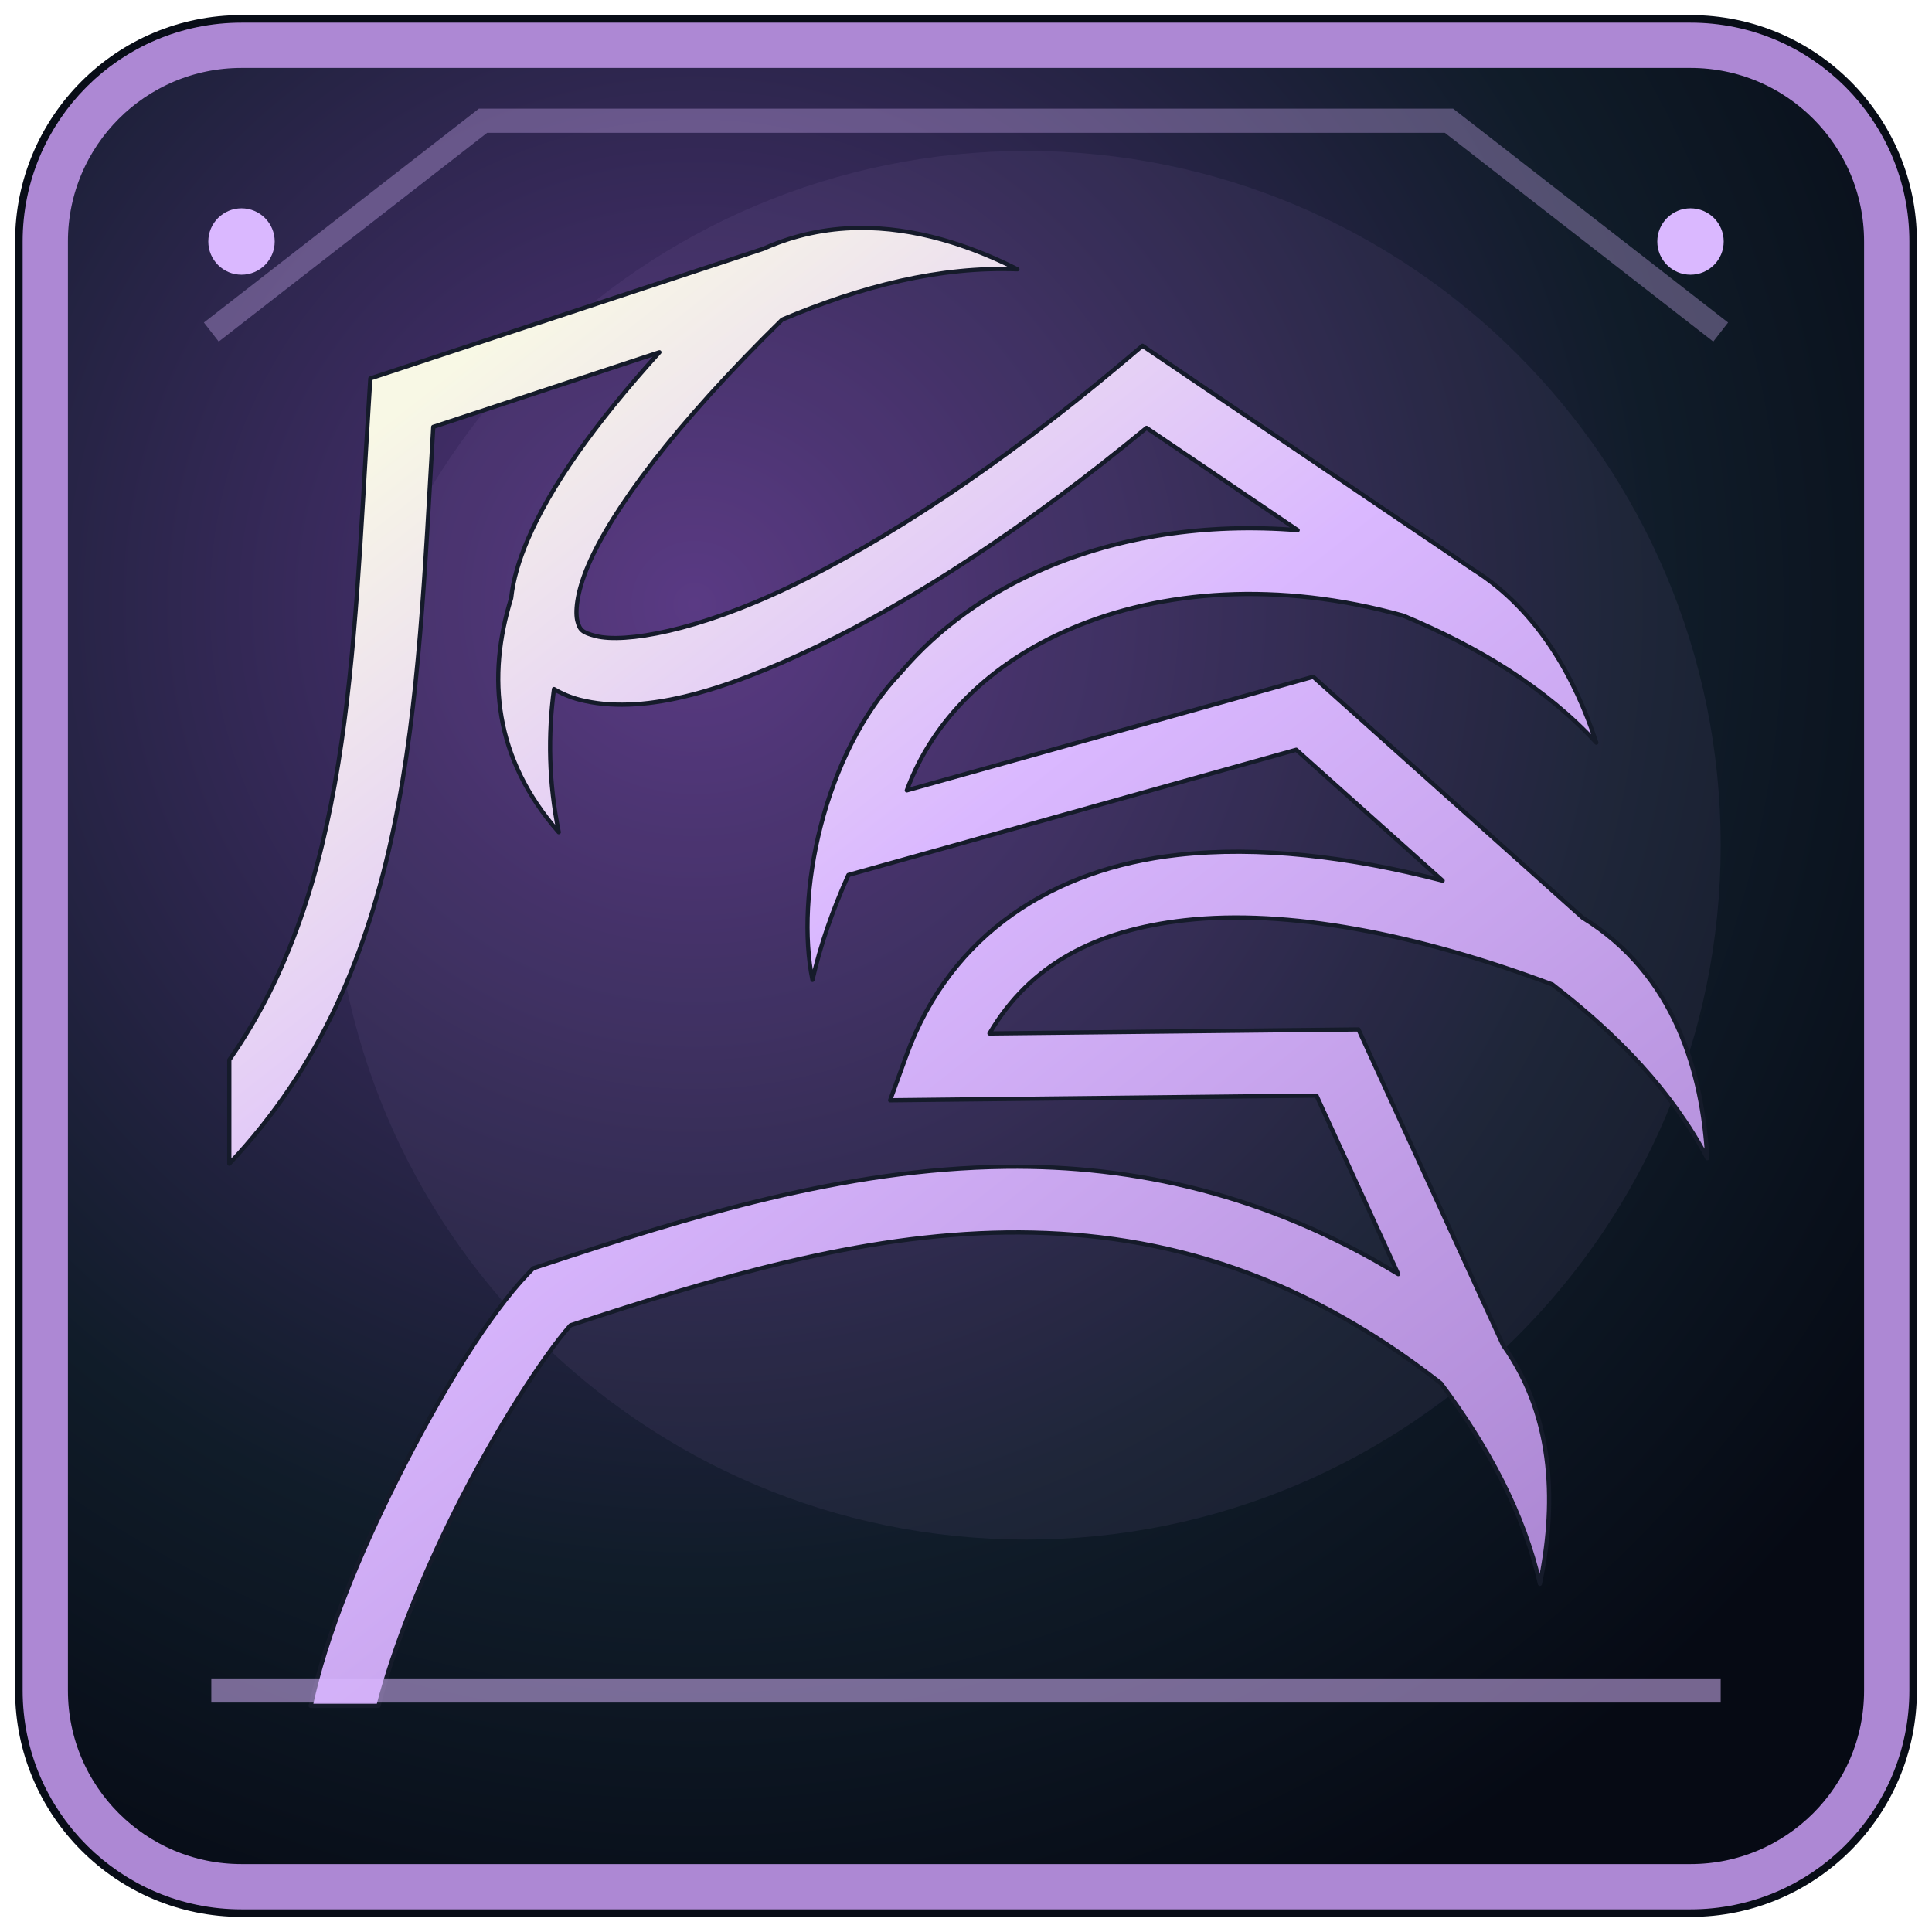
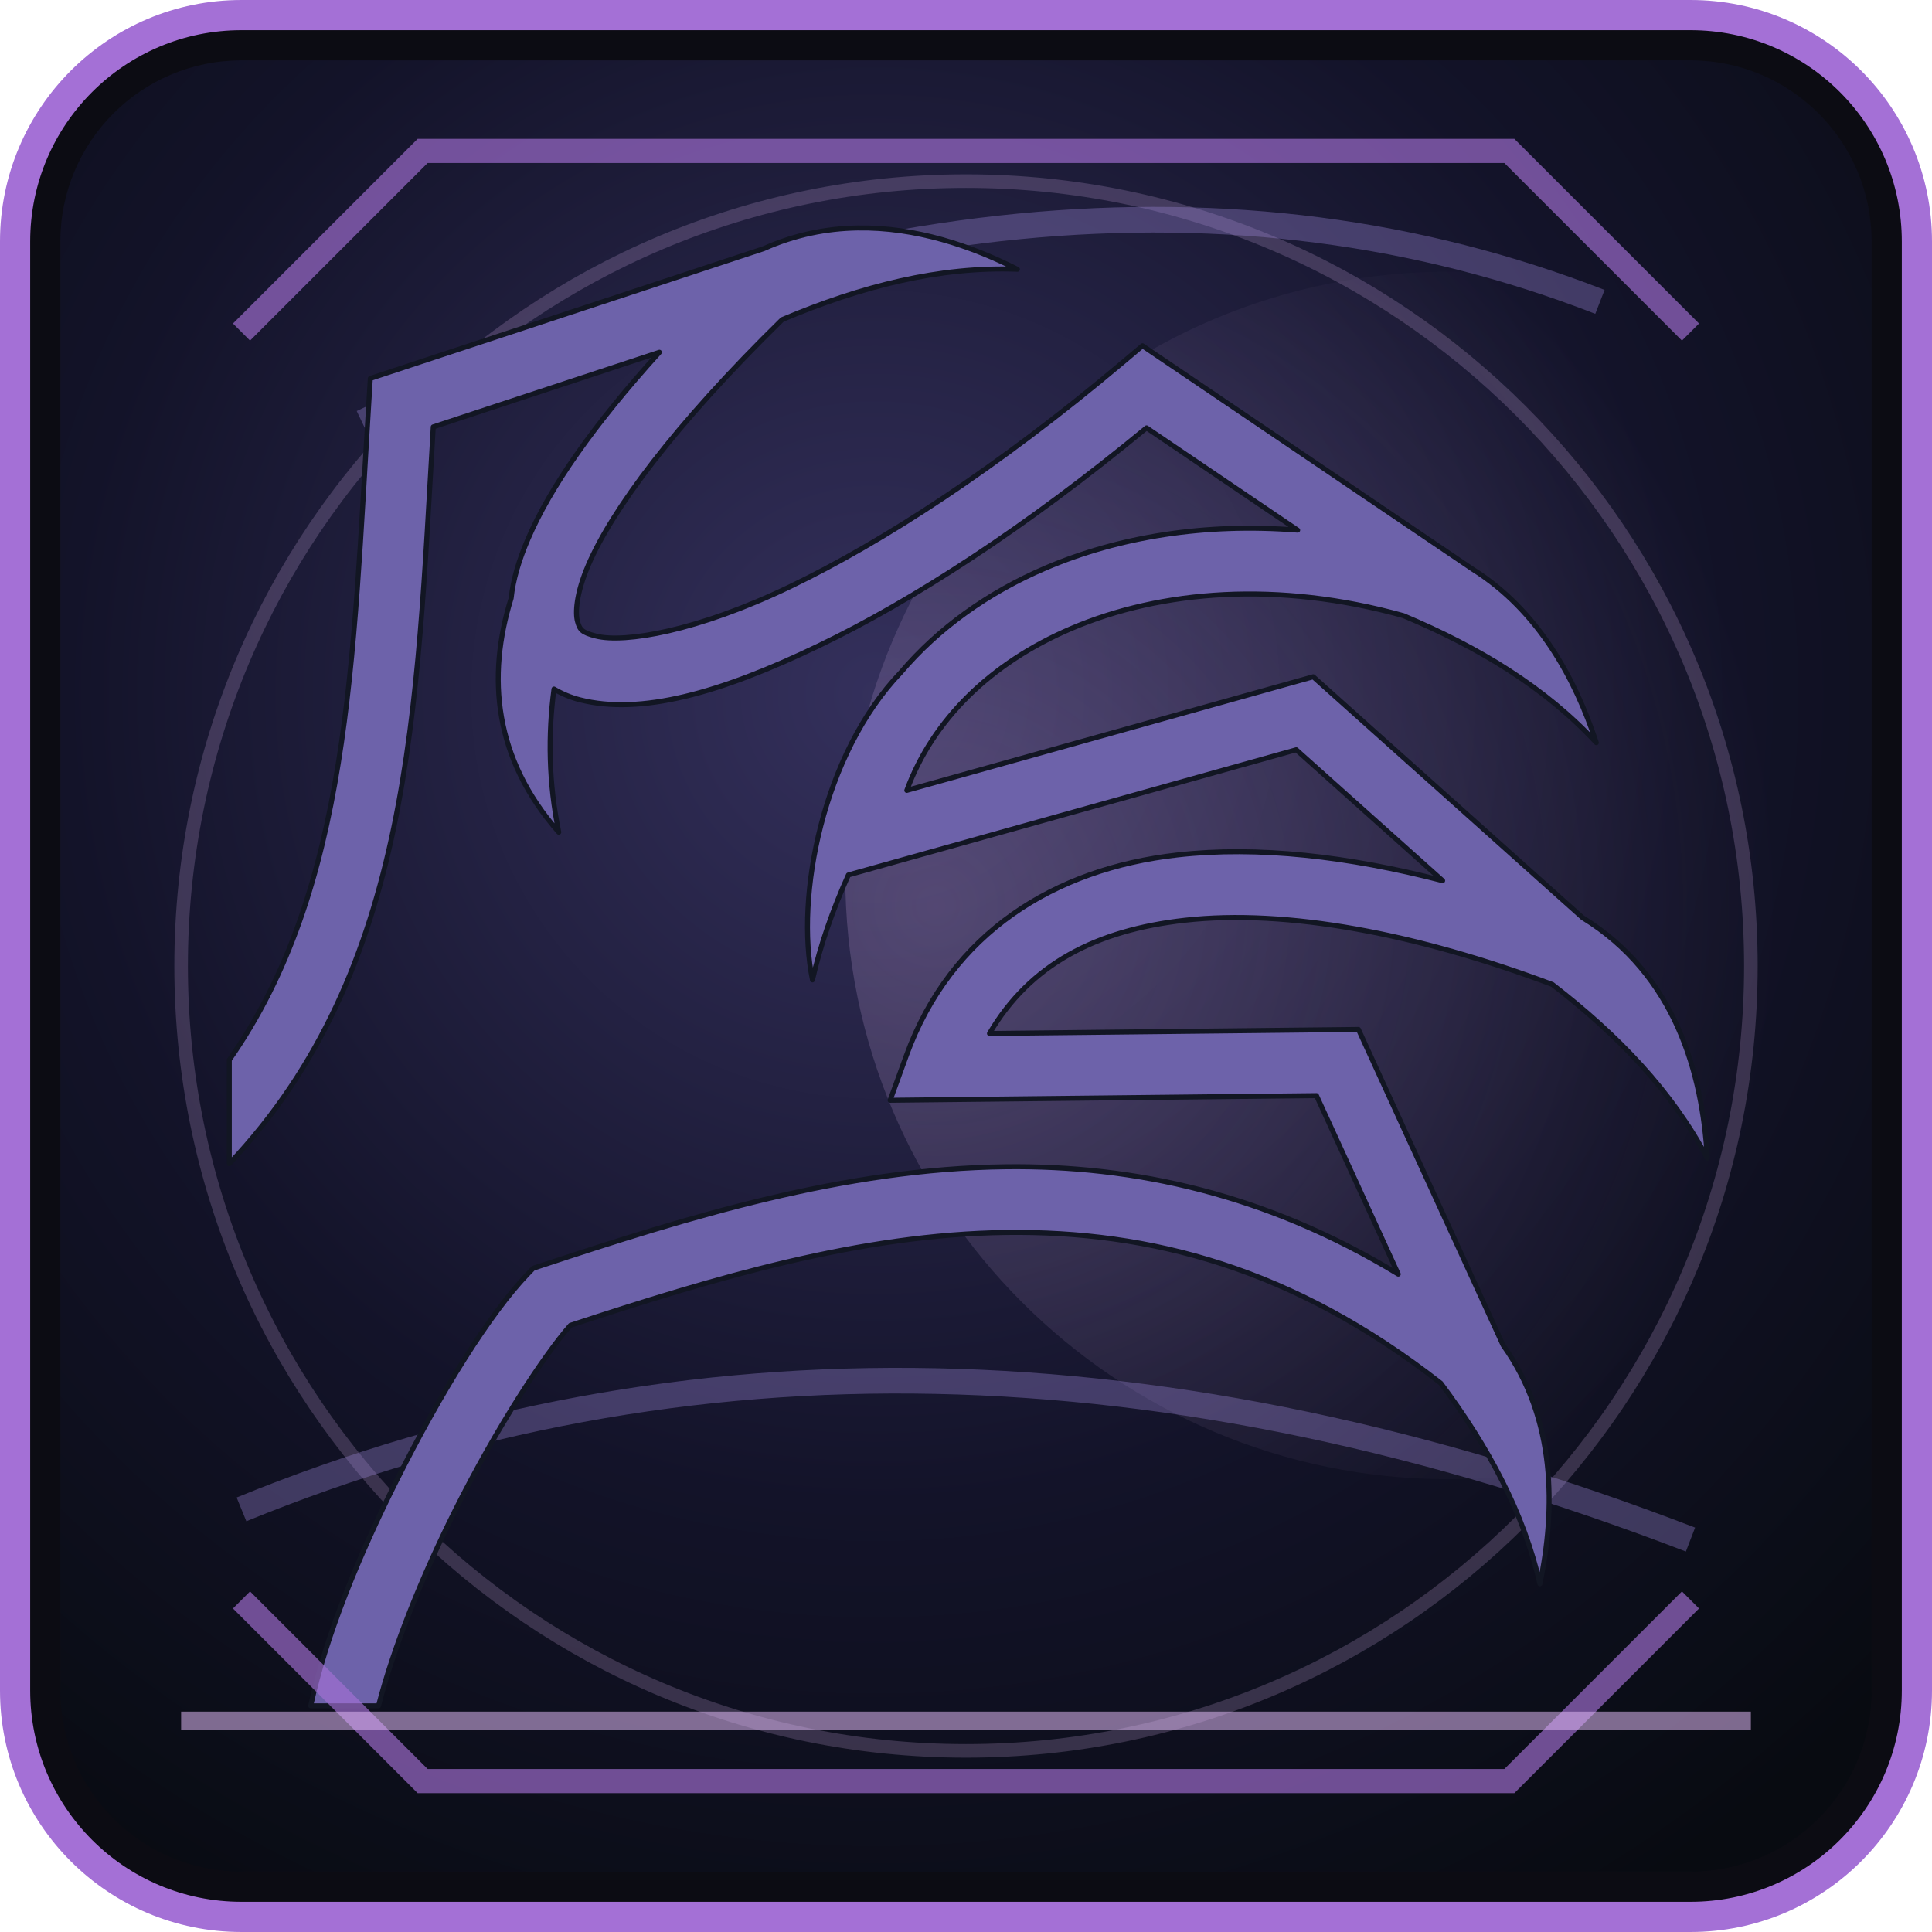
<svg xmlns="http://www.w3.org/2000/svg" width="64" height="64" viewBox="0 0 64 64">
  <defs>
-     <radialGradient id="b" cx="0.35" cy="0.30" r="0.8">
-       <stop offset="0" stop-color="#53337d" />
-       <stop offset="0.67" stop-color="#101c29" />
-       <stop offset="1" stop-color="#060a14" />
+     <radialGradient id="b" cx="29" cy="23" r="47" gradientUnits="userSpaceOnUse">
+       <stop offset="0" stop-color="#34305c" />
+       <stop offset=".57" stop-color="#131329" />
+       <stop offset="1" stop-color="#080b11" />
    </radialGradient>
-     <linearGradient id="f" x1="0.15" y1="0.10" x2="0.82" y2="0.95">
-       <stop offset="0" stop-color="#f8f8e5" />
-       <stop offset="0.42" stop-color="#dab8ff" />
-       <stop offset="1" stop-color="#ad88d4" />
+     <linearGradient id="f" x1="12" y1="9" x2="50" y2="56" gradientUnits="userSpaceOnUse">
+       <stop offset="0" stop-color="#e3dbff" />
+       <stop offset=".47" stop-color="#9b86d8" />
+       <stop offset="1" stop-color="#6d62aa" />
    </linearGradient>
+     <radialGradient id="a" cx="31" cy="30" r="28" gradientUnits="userSpaceOnUse">
+       <stop offset="0" stop-color="#dfb8f4" stop-opacity=".22" />
+       <stop offset="1" stop-color="#dfb8f4" stop-opacity="0" />
+     </radialGradient>
  </defs>
-   <rect x="0.5" y="0.5" width="63" height="63" rx="7.5" fill="#080d17" />
-   <rect x="1.5" y="1.5" width="61" height="61" rx="6.5" fill="url(#b)" stroke="#ad88d4" stroke-width="1.5" />
-   <path d="M7 11L16 4H48L57 11" fill="none" stroke="#dab8ff" stroke-width="0.8" opacity="0.33" />
-   <circle cx="34" cy="28" r="23" fill="#ad88d4" opacity="0.085" />
-   <g transform="translate(5.5 5.5) scale(0.1035)" fill="url(#f)" stroke="#151b2a" stroke-width="1.35" stroke-linejoin="round">
+   <rect x=".5" y=".5" width="63" height="63" rx="7.5" fill="#0c0c13" stroke="#a470d6" stroke-width="1" />
+   <rect x="2" y="2" width="60" height="60" rx="6" fill="url(#b)" />
+   <circle cx="48" cy="29" r="20" fill="url(#a)" />
+   <circle cx="32" cy="32" r="26" fill="none" stroke="#dfb8f4" stroke-width=".45" opacity=".2" />
+   <path d="M8 50q22-9 48 1M12 14q23-11 41-4" fill="none" stroke="#9b86d8" stroke-width=".85" opacity=".35" />
+   <g transform="translate(5.5 5.5) scale(.1035)" fill="url(#f)" stroke="#121623" stroke-width="1.6" stroke-linejoin="round">
    <path d="M221.268 19.824c-9.866.172-19.968 2.14-30.002 6.63L65.386 67.983l-.44 7.108c-5.165 83.462-6.107 155.855-44.696 211.004v33.226c58.64-62.168 59.955-145.976 65.28-235.832l72.384-23.88c-21.245 23.445-34.98 43.238-42.084 59.808-2.855 6.66-4.755 12.936-5.37 18.902-7.816 25.16-5.503 51.296 15.24 74.905-3.255-15.89-3.477-31.222-1.53-45.828 2.583 1.532 5.388 2.703 8.293 3.44 19.373 4.906 44.5-1.94 76.35-17.253 30.25-14.542 66.117-37.706 105.01-69.775l48.368 32.73c-29.567-2.373-57.21 2.11-80.665 12.113-18.437 7.865-34.347 19.29-46.357 33.426-24.973 26.092-33.82 71.752-28.268 98.403 2.466-10.895 6.392-22.255 11.496-33.578l143.338-40.074 46.852 41.906c-30.122-7.788-58.994-11.142-84.867-8.238-39.39 4.42-72.503 24.934-86.783 64.244l-5.185 14.274 136.463-1.49 26.174 57.138c-42.183-25.606-84.56-34.873-125.693-34.37-51.737.635-101.458 16.077-148.695 31.68l-2.484.82-1.81 1.892c-11.985 12.504-27.58 37.417-41.985 66.17-11.847 23.65-22.493 49.252-27.418 71.986H68c4.805-18.81 14.066-41.677 24.53-62.563 13.107-26.165 28.38-49.616 36.9-59.23 46.044-15.156 92.8-29.148 139.525-29.72 45.873-.563 91.752 11.28 139.047 48.245 15.232 20.38 26.606 41.606 31.72 64.203 4.928-23.655 5.312-52.454-11.784-76.38L381.65 276.343l-118.1 1.29c13.015-22.177 34.103-33.042 62.514-36.232 32.693-3.67 74.36 4.298 117.655 20.55 21.03 16.204 38.378 34.313 49.58 55.6-1.527-26.99-10.2-58.732-39.917-76.972l-86.215-77.11-130.076 36.366c8.267-22.522 26.764-40.777 52.687-51.834 28.765-12.27 66.23-15.26 106.263-4.094 24.284 10.177 45.53 23.124 61.742 40.658-6.674-20.26-18.418-42.217-39.49-55.462L312.527 57.53l-6.082 5.124c-40.176 33.84-76.992 57.666-106.746 71.97-29.754 14.306-52.98 18.12-62.073 15.817-4.546-1.15-5.186-2.007-5.928-4.67-.743-2.66-.484-8.857 3.464-18.067 7.5-17.498 27.28-44.476 62.05-78.553 25.34-10.698 50.48-17.074 75.28-16.107-14.85-7.49-32.616-13.543-51.226-13.22z" />
  </g>
-   <path d="M7 56h50" fill="none" stroke="#dab8ff" stroke-width="0.8" opacity="0.53" />
-   <circle cx="8" cy="8" r="1.1" fill="#dab8ff" />
-   <circle cx="56" cy="8" r="1.1" fill="#dab8ff" />
+   <path d="M8 11L14 5h36l6 6M8 53l6 6h36l6-6" fill="none" stroke="#a470d6" stroke-width=".8" opacity=".65" />
+   <path d="M6 57h52" stroke="#dfb8f4" stroke-width=".6" opacity=".55" />
</svg>
